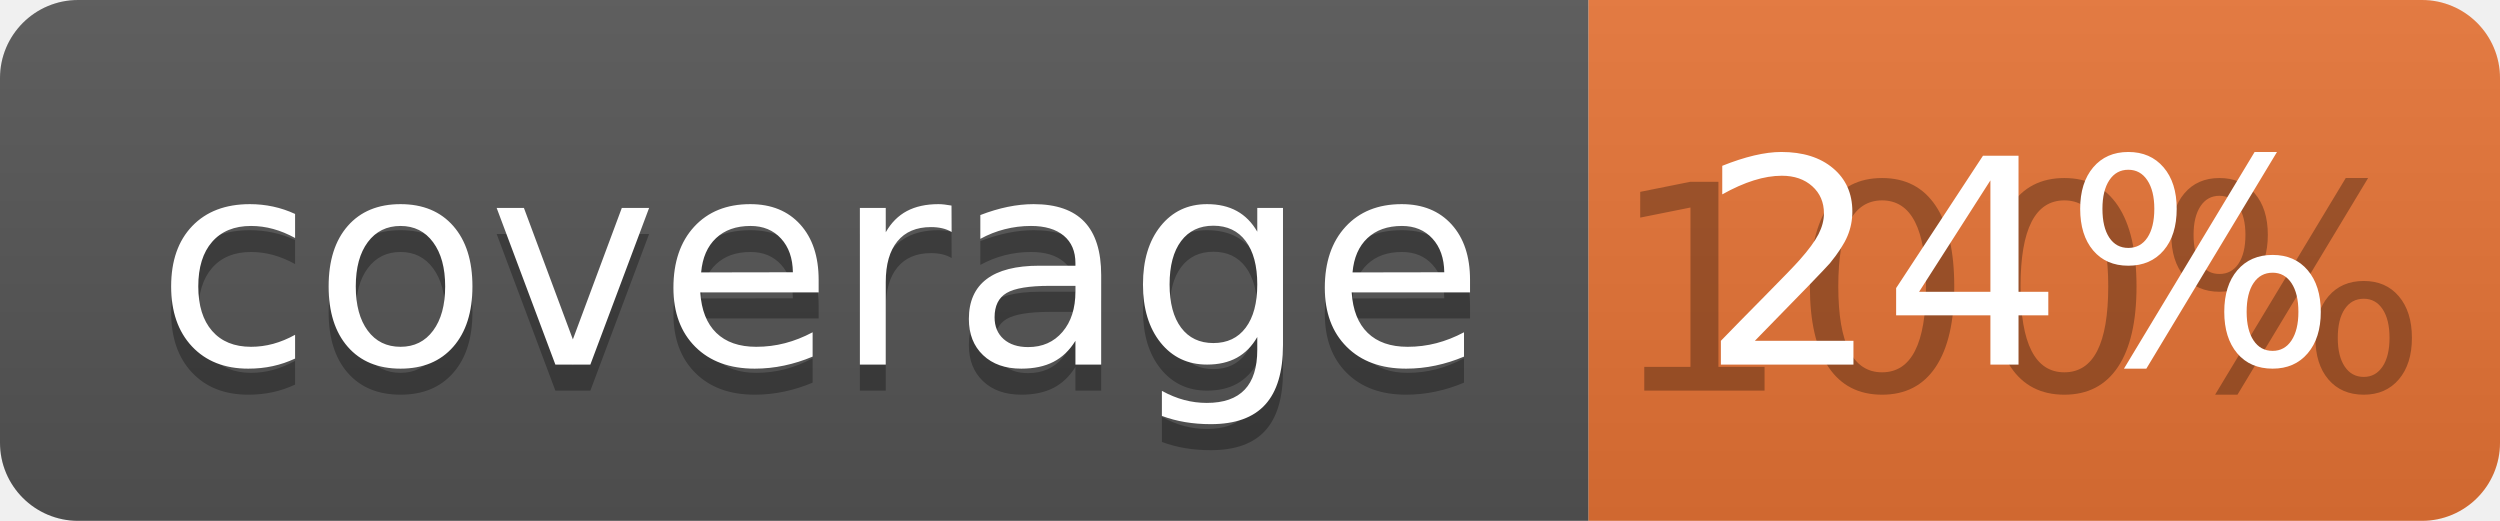
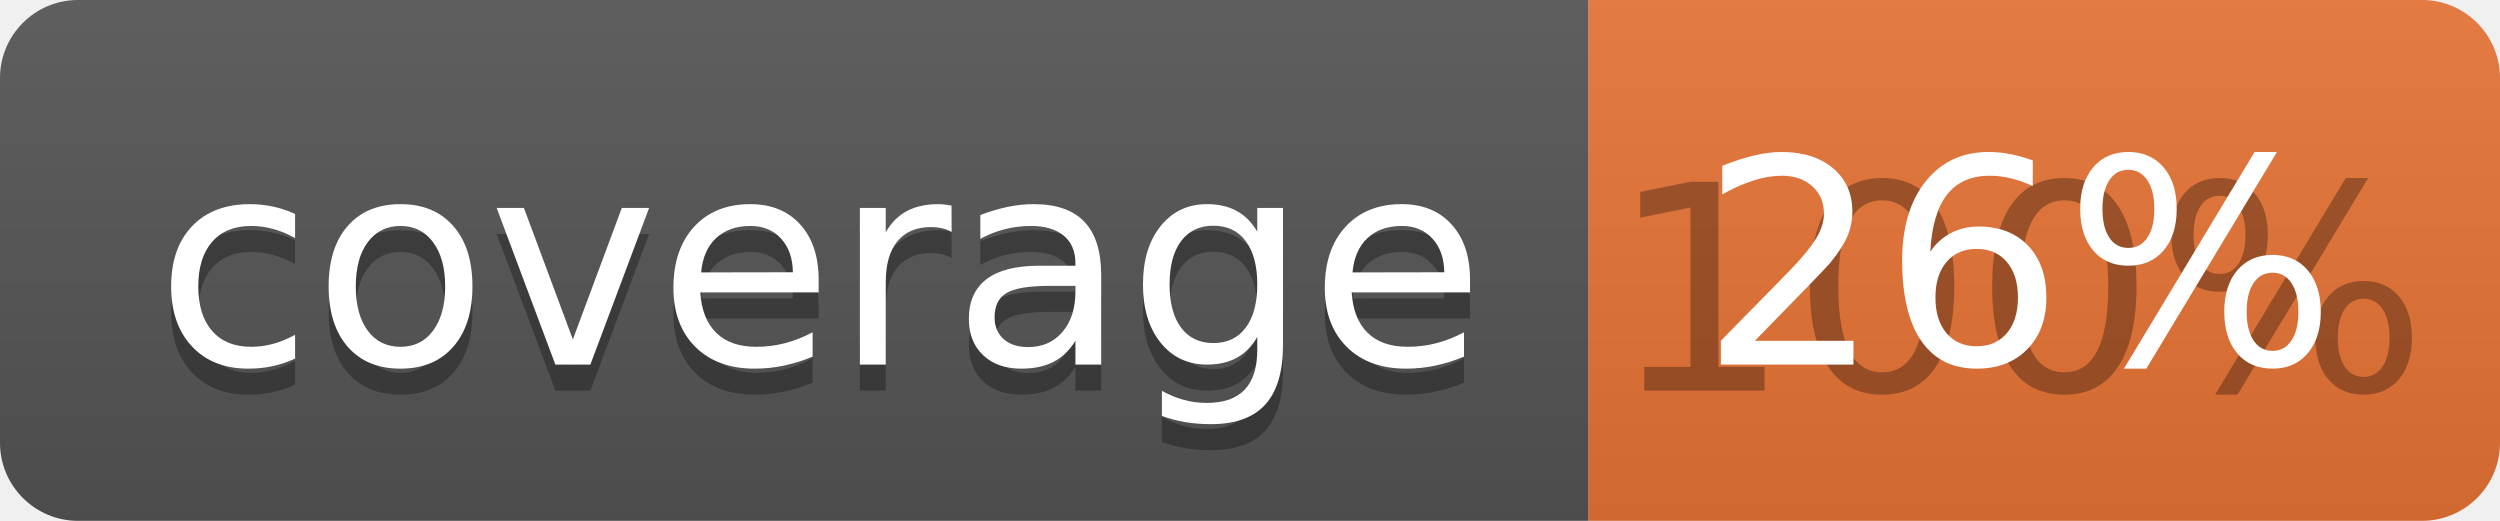
<svg xmlns="http://www.w3.org/2000/svg" width="96" height="20">
  <linearGradient id="b" x2="0" y2="100%">
    <stop offset="0" stop-color="#bbb" stop-opacity=".1" />
    <stop offset="1" stop-opacity=".1" />
  </linearGradient>
  <clipPath id="a">
    <rect width="96" height="20" rx="3" fill="#fff" />
  </clipPath>
  <g clip-path="url(#a)">
    <path fill="#555" d="M0 0h61v20H0z" />
    <path fill="#E87435" d="M61 0h35v20H61z" />
    <path fill="url(#b)" d="M0 0h96v20H0z" />
  </g>
  <g fill="#fff" text-anchor="middle" font-family="DejaVu Sans,Verdana,Geneva,sans-serif" font-size="110">
    <text x="315" y="150" fill="#010101" fill-opacity=".3" transform="scale(.1)" textLength="510">coverage</text>
    <text x="315" y="140" transform="scale(.1)" textLength="510">coverage</text>
    <text x="775" y="150" fill="#010101" fill-opacity=".3" transform="scale(.1)" textLength="250">100%</text>
-     <text x="775" y="140" transform="scale(.1)" textLength="250">24%</text>
+     <text x="775" y="140" transform="scale(.1)" textLength="250">26%</text>
  </g>
</svg>
